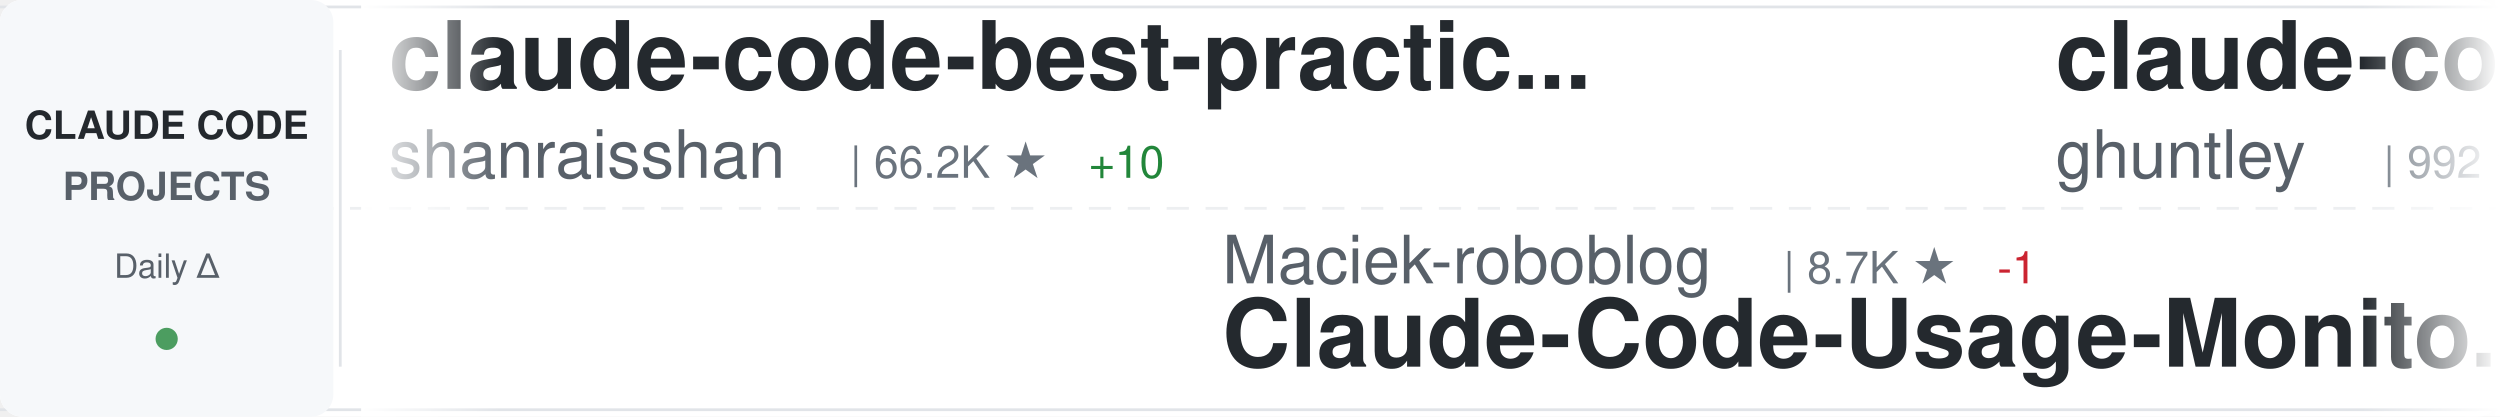
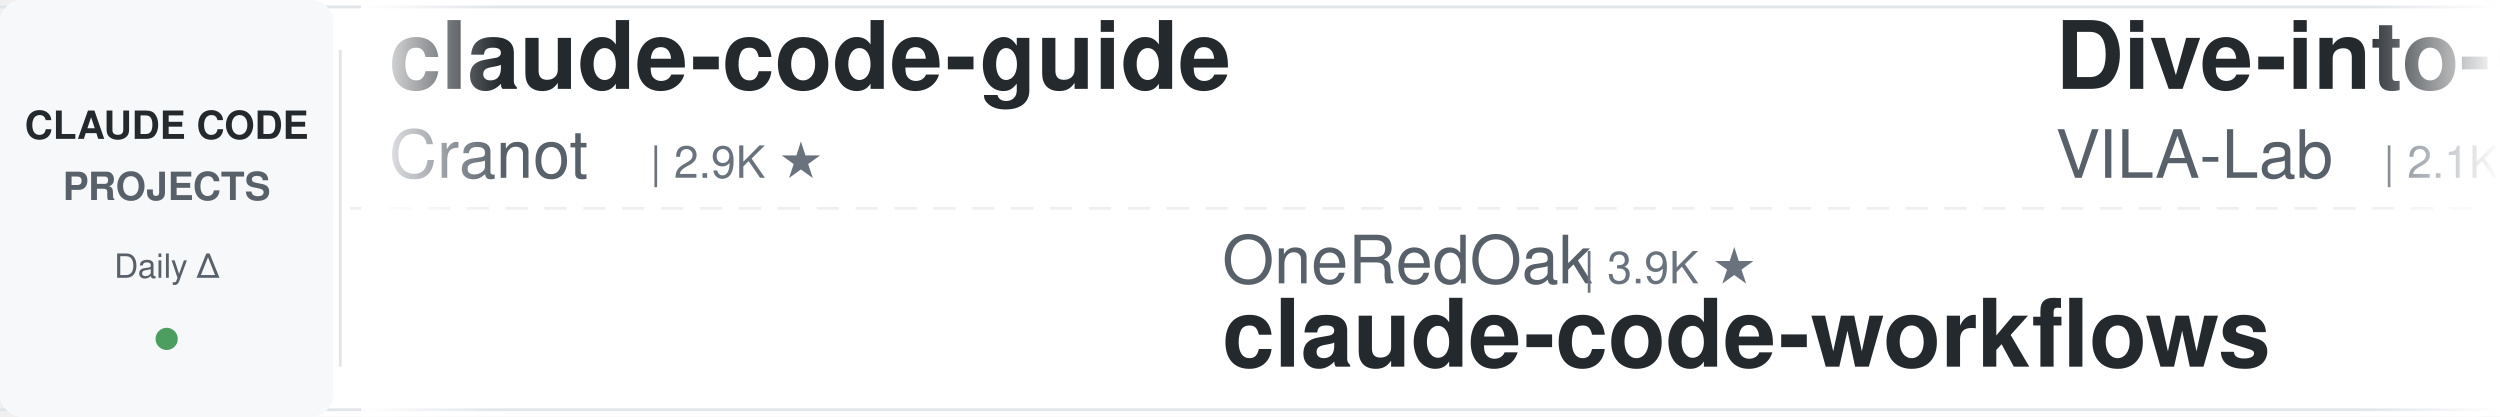
<svg xmlns="http://www.w3.org/2000/svg" width="900" height="150">
  <defs>
    <linearGradient id="awesomeLeftFade" x1="0%" y1="0%" x2="100%" y2="0%">
      <stop offset="0%" style="stop-color:#ffffff;stop-opacity:1" />
      <stop offset="100%" style="stop-color:#ffffff;stop-opacity:0" />
    </linearGradient>
    <linearGradient id="awesomeRightFade" x1="0%" y1="0%" x2="100%" y2="0%">
      <stop offset="0%" style="stop-color:#ffffff;stop-opacity:0" />
      <stop offset="100%" style="stop-color:#ffffff;stop-opacity:1" />
    </linearGradient>
  </defs>
  <rect width="900" height="150" fill="#ffffff" rx="8" />
  <rect x="0" y="2" width="900" height="1" fill="#e1e4e8" />
  <rect x="0" y="147" width="900" height="1" fill="#e1e4e8" />
  <line x1="0" y1="75" x2="900" y2="75" stroke="#e1e4e8" stroke-width="1" stroke-dasharray="8 6" opacity="0.6" />
  <rect x="0" y="0" width="120" height="150" fill="#f6f8fa" rx="8" />
  <text x="60" y="50" font-family="-apple-system, BlinkMacSystemFont, 'Segoe UI', Helvetica, Arial, sans-serif" font-size="14" font-weight="600" fill="#24292e" text-anchor="middle">CLAUDE CODE</text>
  <text x="60" y="72" font-family="-apple-system, BlinkMacSystemFont, 'Segoe UI', Helvetica, Arial, sans-serif" font-size="14" font-weight="600" fill="#586069" text-anchor="middle">PROJECTS</text>
  <text x="60" y="100" font-family="-apple-system, BlinkMacSystemFont, 'Segoe UI', Helvetica, Arial, sans-serif" font-size="12" font-weight="500" fill="#586069" text-anchor="middle">Daily Δ</text>
  <circle cx="60" cy="122" r="4" fill="#22863a" opacity="0.8" />
  <rect x="122" y="18" width="1" height="114" fill="#e1e4e8" />
  <clipPath id="awesomeTickerClip">
    <rect x="130" y="0" width="770" height="150" />
  </clipPath>
  <g clip-path="url(#awesomeTickerClip)">
    <g id="awesomeTickerItems">
      <animateTransform attributeName="transform" attributeType="XML" type="translate" from="0 0" to="-3000 0" dur="54s" repeatCount="indefinite" />
      <g transform="translate(0, 0)">
-         <text x="140" y="32" font-family="-apple-system, BlinkMacSystemFont, 'Segoe UI', Helvetica, Arial, sans-serif" font-size="34" font-weight="600" fill="#24292e">claude-code-best-practic...</text>
-         <text x="140" y="64" font-family="-apple-system, BlinkMacSystemFont, 'Segoe UI', Helvetica, Arial, sans-serif" font-size="24" font-weight="400" fill="#586069">shanraisshan</text>
-         <text x="306" y="64" font-family="-apple-system, BlinkMacSystemFont, 'Segoe UI', Helvetica, Arial, sans-serif" font-size="16" font-weight="500" fill="#6a737d">| 66.2K ★</text>
-         <text x="392" y="64" font-family="-apple-system, BlinkMacSystemFont, 'Segoe UI', Helvetica, Arial, sans-serif" font-size="16" font-weight="500" fill="#22863a"> +10</text>
+         <text x="140" y="32" font-family="-apple-system, BlinkMacSystemFont, 'Segoe UI', Helvetica, Arial, sans-serif" font-size="34" font-weight="600" fill="#24292e">claude-code-guide</text>
+         <text x="140" y="64" font-family="-apple-system, BlinkMacSystemFont, 'Segoe UI', Helvetica, Arial, sans-serif" font-size="24" font-weight="400" fill="#586069">Cranot</text>
+         <text x="234" y="64" font-family="-apple-system, BlinkMacSystemFont, 'Segoe UI', Helvetica, Arial, sans-serif" font-size="16" font-weight="500" fill="#6a737d">| 2.9K ★</text>
      </g>
      <g transform="translate(300, 0)">
-         <text x="140" y="102" font-family="-apple-system, BlinkMacSystemFont, 'Segoe UI', Helvetica, Arial, sans-serif" font-size="24" font-weight="400" fill="#586069">Maciek-roboblog</text>
-         <text x="342" y="102" font-family="-apple-system, BlinkMacSystemFont, 'Segoe UI', Helvetica, Arial, sans-serif" font-size="16" font-weight="500" fill="#6a737d">| 8.7K ★</text>
-         <text x="419" y="102" font-family="-apple-system, BlinkMacSystemFont, 'Segoe UI', Helvetica, Arial, sans-serif" font-size="16" font-weight="500" fill="#cb2431"> -1</text>
-         <text x="140" y="132" font-family="-apple-system, BlinkMacSystemFont, 'Segoe UI', Helvetica, Arial, sans-serif" font-size="34" font-weight="600" fill="#24292e">Claude-Code-Usage-Monito...</text>
+         <text x="140" y="102" font-family="-apple-system, BlinkMacSystemFont, 'Segoe UI', Helvetica, Arial, sans-serif" font-size="24" font-weight="400" fill="#586069">OneRedOak</text>
+         <text x="270" y="102" font-family="-apple-system, BlinkMacSystemFont, 'Segoe UI', Helvetica, Arial, sans-serif" font-size="16" font-weight="500" fill="#6a737d">| 3.9K ★</text>
+         <text x="140" y="132" font-family="-apple-system, BlinkMacSystemFont, 'Segoe UI', Helvetica, Arial, sans-serif" font-size="34" font-weight="600" fill="#24292e">claude-code-workflows</text>
      </g>
      <g transform="translate(600, 0)">
-         <text x="140" y="32" font-family="-apple-system, BlinkMacSystemFont, 'Segoe UI', Helvetica, Arial, sans-serif" font-size="34" font-weight="600" fill="#24292e">claude-code-source-code-...</text>
-         <text x="140" y="64" font-family="-apple-system, BlinkMacSystemFont, 'Segoe UI', Helvetica, Arial, sans-serif" font-size="24" font-weight="400" fill="#586069">ghuntley</text>
-         <text x="258" y="64" font-family="-apple-system, BlinkMacSystemFont, 'Segoe UI', Helvetica, Arial, sans-serif" font-size="16" font-weight="500" fill="#6a737d">| 992 ★</text>
+         <text x="140" y="32" font-family="-apple-system, BlinkMacSystemFont, 'Segoe UI', Helvetica, Arial, sans-serif" font-size="34" font-weight="600" fill="#24292e">Dive-into-Claude-Code</text>
+         <text x="140" y="64" font-family="-apple-system, BlinkMacSystemFont, 'Segoe UI', Helvetica, Arial, sans-serif" font-size="24" font-weight="400" fill="#586069">VILA-Lab</text>
+         <text x="258" y="64" font-family="-apple-system, BlinkMacSystemFont, 'Segoe UI', Helvetica, Arial, sans-serif" font-size="16" font-weight="500" fill="#6a737d">| 2.1K ★</text>
      </g>
      <g transform="translate(900, 0)">
-         <text x="140" y="102" font-family="-apple-system, BlinkMacSystemFont, 'Segoe UI', Helvetica, Arial, sans-serif" font-size="24" font-weight="400" fill="#586069">sugyan</text>
-         <text x="234" y="102" font-family="-apple-system, BlinkMacSystemFont, 'Segoe UI', Helvetica, Arial, sans-serif" font-size="16" font-weight="500" fill="#6a737d">| 1.1K ★</text>
-         <text x="140" y="132" font-family="-apple-system, BlinkMacSystemFont, 'Segoe UI', Helvetica, Arial, sans-serif" font-size="34" font-weight="600" fill="#24292e">claude-code-webui</text>
-       </g>
-       <g transform="translate(1200, 0)">
-         <text x="140" y="32" font-family="-apple-system, BlinkMacSystemFont, 'Segoe UI', Helvetica, Arial, sans-serif" font-size="34" font-weight="600" fill="#24292e">awesome-claude-code</text>
-         <text x="140" y="64" font-family="-apple-system, BlinkMacSystemFont, 'Segoe UI', Helvetica, Arial, sans-serif" font-size="24" font-weight="400" fill="#586069">jqueryscript</text>
-         <text x="306" y="64" font-family="-apple-system, BlinkMacSystemFont, 'Segoe UI', Helvetica, Arial, sans-serif" font-size="16" font-weight="500" fill="#6a737d">| 518 ★</text>
-       </g>
-       <g transform="translate(1500, 0)">
        <text x="140" y="102" font-family="-apple-system, BlinkMacSystemFont, 'Segoe UI', Helvetica, Arial, sans-serif" font-size="24" font-weight="400" fill="#586069">krusemediallc</text>
        <text x="318" y="102" font-family="-apple-system, BlinkMacSystemFont, 'Segoe UI', Helvetica, Arial, sans-serif" font-size="16" font-weight="500" fill="#6a737d">| 1.5K ★</text>
        <text x="140" y="132" font-family="-apple-system, BlinkMacSystemFont, 'Segoe UI', Helvetica, Arial, sans-serif" font-size="34" font-weight="600" fill="#24292e">arcads-claude-code</text>
      </g>
+       <g transform="translate(1200, 0)">
+         <text x="140" y="32" font-family="-apple-system, BlinkMacSystemFont, 'Segoe UI', Helvetica, Arial, sans-serif" font-size="34" font-weight="600" fill="#24292e">claude-code-security-rev...</text>
+         <text x="140" y="64" font-family="-apple-system, BlinkMacSystemFont, 'Segoe UI', Helvetica, Arial, sans-serif" font-size="24" font-weight="400" fill="#586069">anthropics</text>
+         <text x="282" y="64" font-family="-apple-system, BlinkMacSystemFont, 'Segoe UI', Helvetica, Arial, sans-serif" font-size="16" font-weight="500" fill="#6a737d">| 6.3K ★</text>
+         <text x="359" y="64" font-family="-apple-system, BlinkMacSystemFont, 'Segoe UI', Helvetica, Arial, sans-serif" font-size="16" font-weight="500" fill="#22863a"> +2</text>
+       </g>
+       <g transform="translate(1500, 0)">
+         <text x="140" y="102" font-family="-apple-system, BlinkMacSystemFont, 'Segoe UI', Helvetica, Arial, sans-serif" font-size="24" font-weight="400" fill="#586069">777genius</text>
+         <text x="270" y="102" font-family="-apple-system, BlinkMacSystemFont, 'Segoe UI', Helvetica, Arial, sans-serif" font-size="16" font-weight="500" fill="#6a737d">| 932 ★</text>
+         <text x="140" y="132" font-family="-apple-system, BlinkMacSystemFont, 'Segoe UI', Helvetica, Arial, sans-serif" font-size="34" font-weight="600" fill="#24292e">claude-code-source-code</text>
+       </g>
      <g transform="translate(1800, 0)">
-         <text x="140" y="32" font-family="-apple-system, BlinkMacSystemFont, 'Segoe UI', Helvetica, Arial, sans-serif" font-size="34" font-weight="600" fill="#24292e">awesome-claude-code-tool...</text>
-         <text x="140" y="64" font-family="-apple-system, BlinkMacSystemFont, 'Segoe UI', Helvetica, Arial, sans-serif" font-size="24" font-weight="400" fill="#586069">rohitg00</text>
-         <text x="258" y="64" font-family="-apple-system, BlinkMacSystemFont, 'Segoe UI', Helvetica, Arial, sans-serif" font-size="16" font-weight="500" fill="#6a737d">| 2.6K ★</text>
+         <text x="140" y="32" font-family="-apple-system, BlinkMacSystemFont, 'Segoe UI', Helvetica, Arial, sans-serif" font-size="34" font-weight="600" fill="#24292e">claude-code-ultimate-gui...</text>
+         <text x="140" y="64" font-family="-apple-system, BlinkMacSystemFont, 'Segoe UI', Helvetica, Arial, sans-serif" font-size="24" font-weight="400" fill="#586069">FlorianBruniaux</text>
+         <text x="342" y="64" font-family="-apple-system, BlinkMacSystemFont, 'Segoe UI', Helvetica, Arial, sans-serif" font-size="16" font-weight="500" fill="#6a737d">| 6.0K ★</text>
      </g>
      <g transform="translate(2100, 0)">
-         <text x="140" y="102" font-family="-apple-system, BlinkMacSystemFont, 'Segoe UI', Helvetica, Arial, sans-serif" font-size="24" font-weight="400" fill="#586069">techjarves</text>
-         <text x="282" y="102" font-family="-apple-system, BlinkMacSystemFont, 'Segoe UI', Helvetica, Arial, sans-serif" font-size="16" font-weight="500" fill="#6a737d">| 1.5K ★</text>
-         <text x="359" y="102" font-family="-apple-system, BlinkMacSystemFont, 'Segoe UI', Helvetica, Arial, sans-serif" font-size="16" font-weight="500" fill="#22863a"> +1</text>
-         <text x="140" y="132" font-family="-apple-system, BlinkMacSystemFont, 'Segoe UI', Helvetica, Arial, sans-serif" font-size="34" font-weight="600" fill="#24292e">ClaudeCode-Portable</text>
+         <text x="140" y="102" font-family="-apple-system, BlinkMacSystemFont, 'Segoe UI', Helvetica, Arial, sans-serif" font-size="24" font-weight="400" fill="#586069">edmund-io</text>
+         <text x="270" y="102" font-family="-apple-system, BlinkMacSystemFont, 'Segoe UI', Helvetica, Arial, sans-serif" font-size="16" font-weight="500" fill="#6a737d">| 1.5K ★</text>
+         <text x="140" y="132" font-family="-apple-system, BlinkMacSystemFont, 'Segoe UI', Helvetica, Arial, sans-serif" font-size="34" font-weight="600" fill="#24292e">edmunds-claude-code</text>
      </g>
      <g transform="translate(2400, 0)">
-         <text x="140" y="32" font-family="-apple-system, BlinkMacSystemFont, 'Segoe UI', Helvetica, Arial, sans-serif" font-size="34" font-weight="600" fill="#24292e">edmunds-claude-code</text>
-         <text x="140" y="64" font-family="-apple-system, BlinkMacSystemFont, 'Segoe UI', Helvetica, Arial, sans-serif" font-size="24" font-weight="400" fill="#586069">edmund-io</text>
-         <text x="270" y="64" font-family="-apple-system, BlinkMacSystemFont, 'Segoe UI', Helvetica, Arial, sans-serif" font-size="16" font-weight="500" fill="#6a737d">| 1.5K ★</text>
+         <text x="140" y="32" font-family="-apple-system, BlinkMacSystemFont, 'Segoe UI', Helvetica, Arial, sans-serif" font-size="34" font-weight="600" fill="#24292e">everything-claude-code</text>
+         <text x="140" y="64" font-family="-apple-system, BlinkMacSystemFont, 'Segoe UI', Helvetica, Arial, sans-serif" font-size="24" font-weight="400" fill="#586069">WorldFlowAI</text>
+         <text x="294" y="64" font-family="-apple-system, BlinkMacSystemFont, 'Segoe UI', Helvetica, Arial, sans-serif" font-size="16" font-weight="500" fill="#6a737d">| 3.4K ★</text>
+         <text x="371" y="64" font-family="-apple-system, BlinkMacSystemFont, 'Segoe UI', Helvetica, Arial, sans-serif" font-size="16" font-weight="500" fill="#22863a"> +6</text>
      </g>
      <g transform="translate(2700, 0)">
-         <text x="140" y="102" font-family="-apple-system, BlinkMacSystemFont, 'Segoe UI', Helvetica, Arial, sans-serif" font-size="24" font-weight="400" fill="#586069">darcyegb</text>
-         <text x="258" y="102" font-family="-apple-system, BlinkMacSystemFont, 'Segoe UI', Helvetica, Arial, sans-serif" font-size="16" font-weight="500" fill="#6a737d">| 765 ★</text>
-         <text x="140" y="132" font-family="-apple-system, BlinkMacSystemFont, 'Segoe UI', Helvetica, Arial, sans-serif" font-size="34" font-weight="600" fill="#24292e">ClaudeCodeAgents</text>
+         <text x="140" y="102" font-family="-apple-system, BlinkMacSystemFont, 'Segoe UI', Helvetica, Arial, sans-serif" font-size="24" font-weight="400" fill="#586069">LING71671</text>
+         <text x="270" y="102" font-family="-apple-system, BlinkMacSystemFont, 'Segoe UI', Helvetica, Arial, sans-serif" font-size="16" font-weight="500" fill="#6a737d">| 957 ★</text>
+         <text x="140" y="132" font-family="-apple-system, BlinkMacSystemFont, 'Segoe UI', Helvetica, Arial, sans-serif" font-size="34" font-weight="600" fill="#24292e">Open-ClaudeCode</text>
      </g>
      <g transform="translate(3000, 0)">
-         <text x="140" y="32" font-family="-apple-system, BlinkMacSystemFont, 'Segoe UI', Helvetica, Arial, sans-serif" font-size="34" font-weight="600" fill="#24292e">claude-code-best-practic...</text>
-         <text x="140" y="64" font-family="-apple-system, BlinkMacSystemFont, 'Segoe UI', Helvetica, Arial, sans-serif" font-size="24" font-weight="400" fill="#586069">shanraisshan</text>
-         <text x="306" y="64" font-family="-apple-system, BlinkMacSystemFont, 'Segoe UI', Helvetica, Arial, sans-serif" font-size="16" font-weight="500" fill="#6a737d">| 66.2K ★</text>
-         <text x="392" y="64" font-family="-apple-system, BlinkMacSystemFont, 'Segoe UI', Helvetica, Arial, sans-serif" font-size="16" font-weight="500" fill="#22863a"> +10</text>
+         <text x="140" y="32" font-family="-apple-system, BlinkMacSystemFont, 'Segoe UI', Helvetica, Arial, sans-serif" font-size="34" font-weight="600" fill="#24292e">claude-code-guide</text>
+         <text x="140" y="64" font-family="-apple-system, BlinkMacSystemFont, 'Segoe UI', Helvetica, Arial, sans-serif" font-size="24" font-weight="400" fill="#586069">Cranot</text>
+         <text x="234" y="64" font-family="-apple-system, BlinkMacSystemFont, 'Segoe UI', Helvetica, Arial, sans-serif" font-size="16" font-weight="500" fill="#6a737d">| 2.9K ★</text>
      </g>
      <g transform="translate(3300, 0)">
-         <text x="140" y="102" font-family="-apple-system, BlinkMacSystemFont, 'Segoe UI', Helvetica, Arial, sans-serif" font-size="24" font-weight="400" fill="#586069">Maciek-roboblog</text>
-         <text x="342" y="102" font-family="-apple-system, BlinkMacSystemFont, 'Segoe UI', Helvetica, Arial, sans-serif" font-size="16" font-weight="500" fill="#6a737d">| 8.7K ★</text>
-         <text x="419" y="102" font-family="-apple-system, BlinkMacSystemFont, 'Segoe UI', Helvetica, Arial, sans-serif" font-size="16" font-weight="500" fill="#cb2431"> -1</text>
-         <text x="140" y="132" font-family="-apple-system, BlinkMacSystemFont, 'Segoe UI', Helvetica, Arial, sans-serif" font-size="34" font-weight="600" fill="#24292e">Claude-Code-Usage-Monito...</text>
+         <text x="140" y="102" font-family="-apple-system, BlinkMacSystemFont, 'Segoe UI', Helvetica, Arial, sans-serif" font-size="24" font-weight="400" fill="#586069">OneRedOak</text>
+         <text x="270" y="102" font-family="-apple-system, BlinkMacSystemFont, 'Segoe UI', Helvetica, Arial, sans-serif" font-size="16" font-weight="500" fill="#6a737d">| 3.9K ★</text>
+         <text x="140" y="132" font-family="-apple-system, BlinkMacSystemFont, 'Segoe UI', Helvetica, Arial, sans-serif" font-size="34" font-weight="600" fill="#24292e">claude-code-workflows</text>
      </g>
      <g transform="translate(3600, 0)">
-         <text x="140" y="32" font-family="-apple-system, BlinkMacSystemFont, 'Segoe UI', Helvetica, Arial, sans-serif" font-size="34" font-weight="600" fill="#24292e">claude-code-source-code-...</text>
-         <text x="140" y="64" font-family="-apple-system, BlinkMacSystemFont, 'Segoe UI', Helvetica, Arial, sans-serif" font-size="24" font-weight="400" fill="#586069">ghuntley</text>
-         <text x="258" y="64" font-family="-apple-system, BlinkMacSystemFont, 'Segoe UI', Helvetica, Arial, sans-serif" font-size="16" font-weight="500" fill="#6a737d">| 992 ★</text>
+         <text x="140" y="32" font-family="-apple-system, BlinkMacSystemFont, 'Segoe UI', Helvetica, Arial, sans-serif" font-size="34" font-weight="600" fill="#24292e">Dive-into-Claude-Code</text>
+         <text x="140" y="64" font-family="-apple-system, BlinkMacSystemFont, 'Segoe UI', Helvetica, Arial, sans-serif" font-size="24" font-weight="400" fill="#586069">VILA-Lab</text>
+         <text x="258" y="64" font-family="-apple-system, BlinkMacSystemFont, 'Segoe UI', Helvetica, Arial, sans-serif" font-size="16" font-weight="500" fill="#6a737d">| 2.1K ★</text>
      </g>
      <g transform="translate(3900, 0)">
-         <text x="140" y="102" font-family="-apple-system, BlinkMacSystemFont, 'Segoe UI', Helvetica, Arial, sans-serif" font-size="24" font-weight="400" fill="#586069">sugyan</text>
-         <text x="234" y="102" font-family="-apple-system, BlinkMacSystemFont, 'Segoe UI', Helvetica, Arial, sans-serif" font-size="16" font-weight="500" fill="#6a737d">| 1.1K ★</text>
-         <text x="140" y="132" font-family="-apple-system, BlinkMacSystemFont, 'Segoe UI', Helvetica, Arial, sans-serif" font-size="34" font-weight="600" fill="#24292e">claude-code-webui</text>
+         <text x="140" y="102" font-family="-apple-system, BlinkMacSystemFont, 'Segoe UI', Helvetica, Arial, sans-serif" font-size="24" font-weight="400" fill="#586069">krusemediallc</text>
+         <text x="318" y="102" font-family="-apple-system, BlinkMacSystemFont, 'Segoe UI', Helvetica, Arial, sans-serif" font-size="16" font-weight="500" fill="#6a737d">| 1.5K ★</text>
+         <text x="140" y="132" font-family="-apple-system, BlinkMacSystemFont, 'Segoe UI', Helvetica, Arial, sans-serif" font-size="34" font-weight="600" fill="#24292e">arcads-claude-code</text>
      </g>
    </g>
  </g>
  <rect x="130" y="0" width="50" height="150" fill="url(#awesomeLeftFade)" />
  <rect x="850" y="0" width="50" height="150" fill="url(#awesomeRightFade)" />
</svg>
